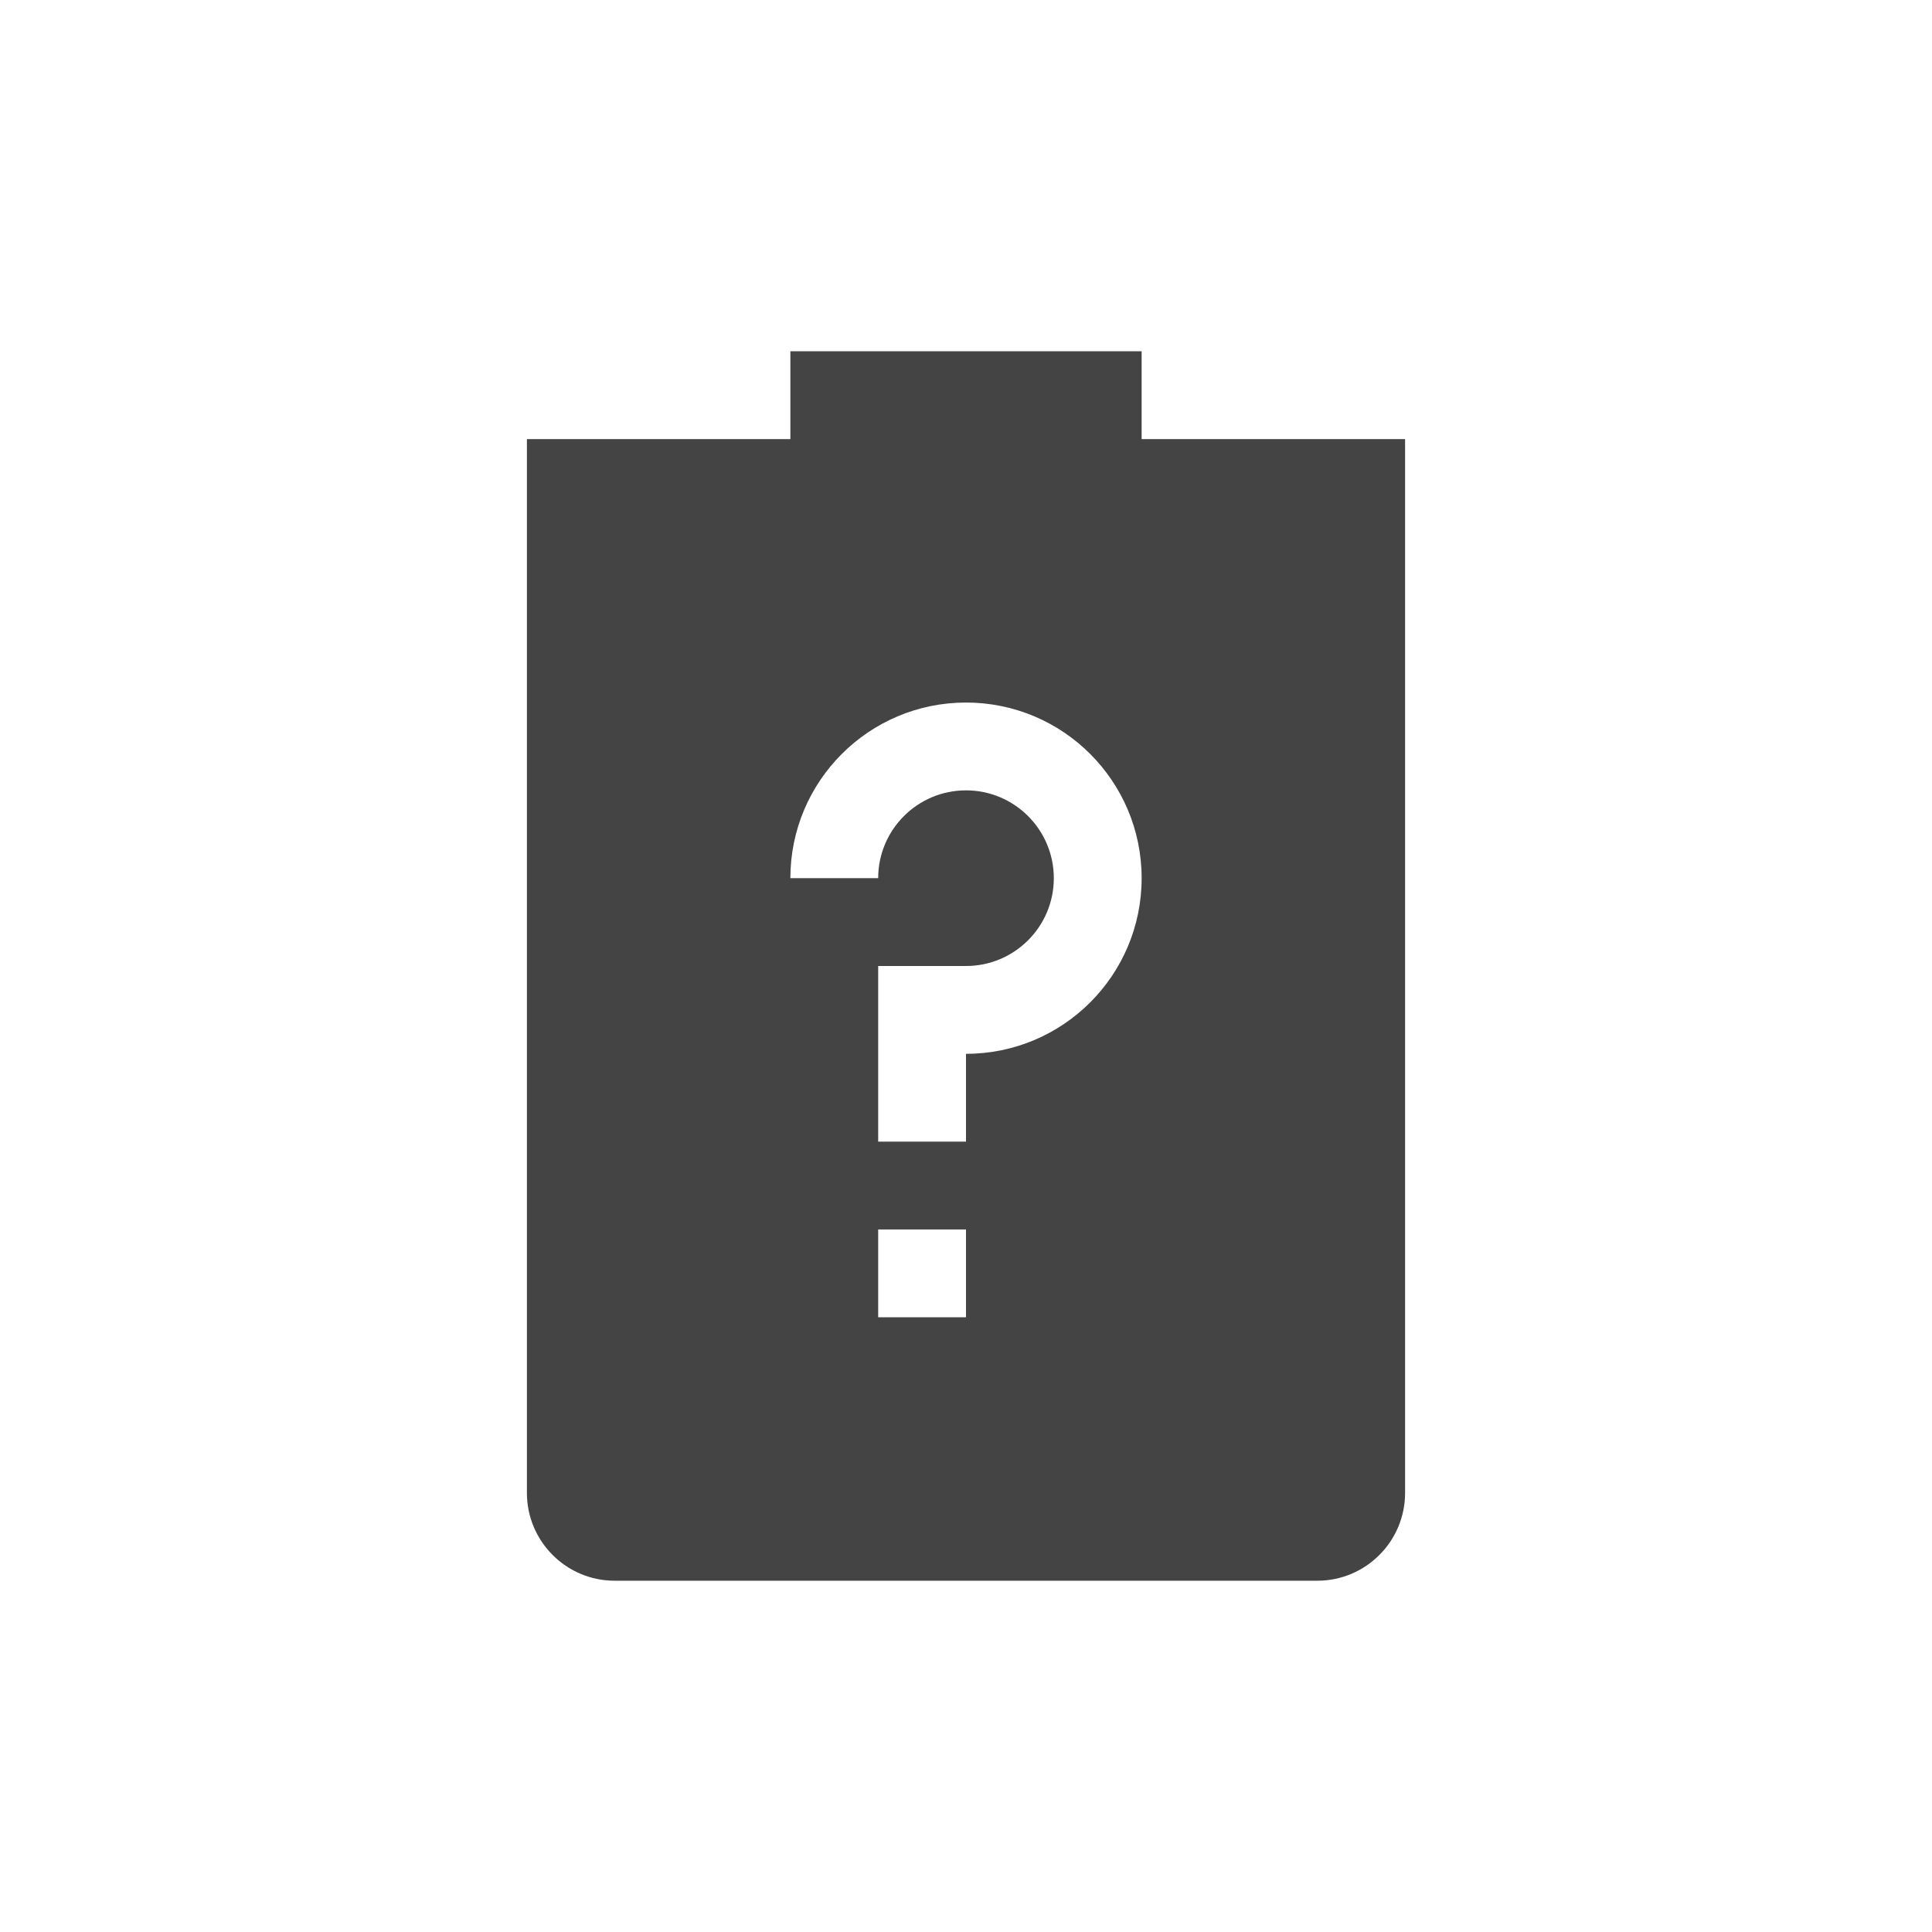
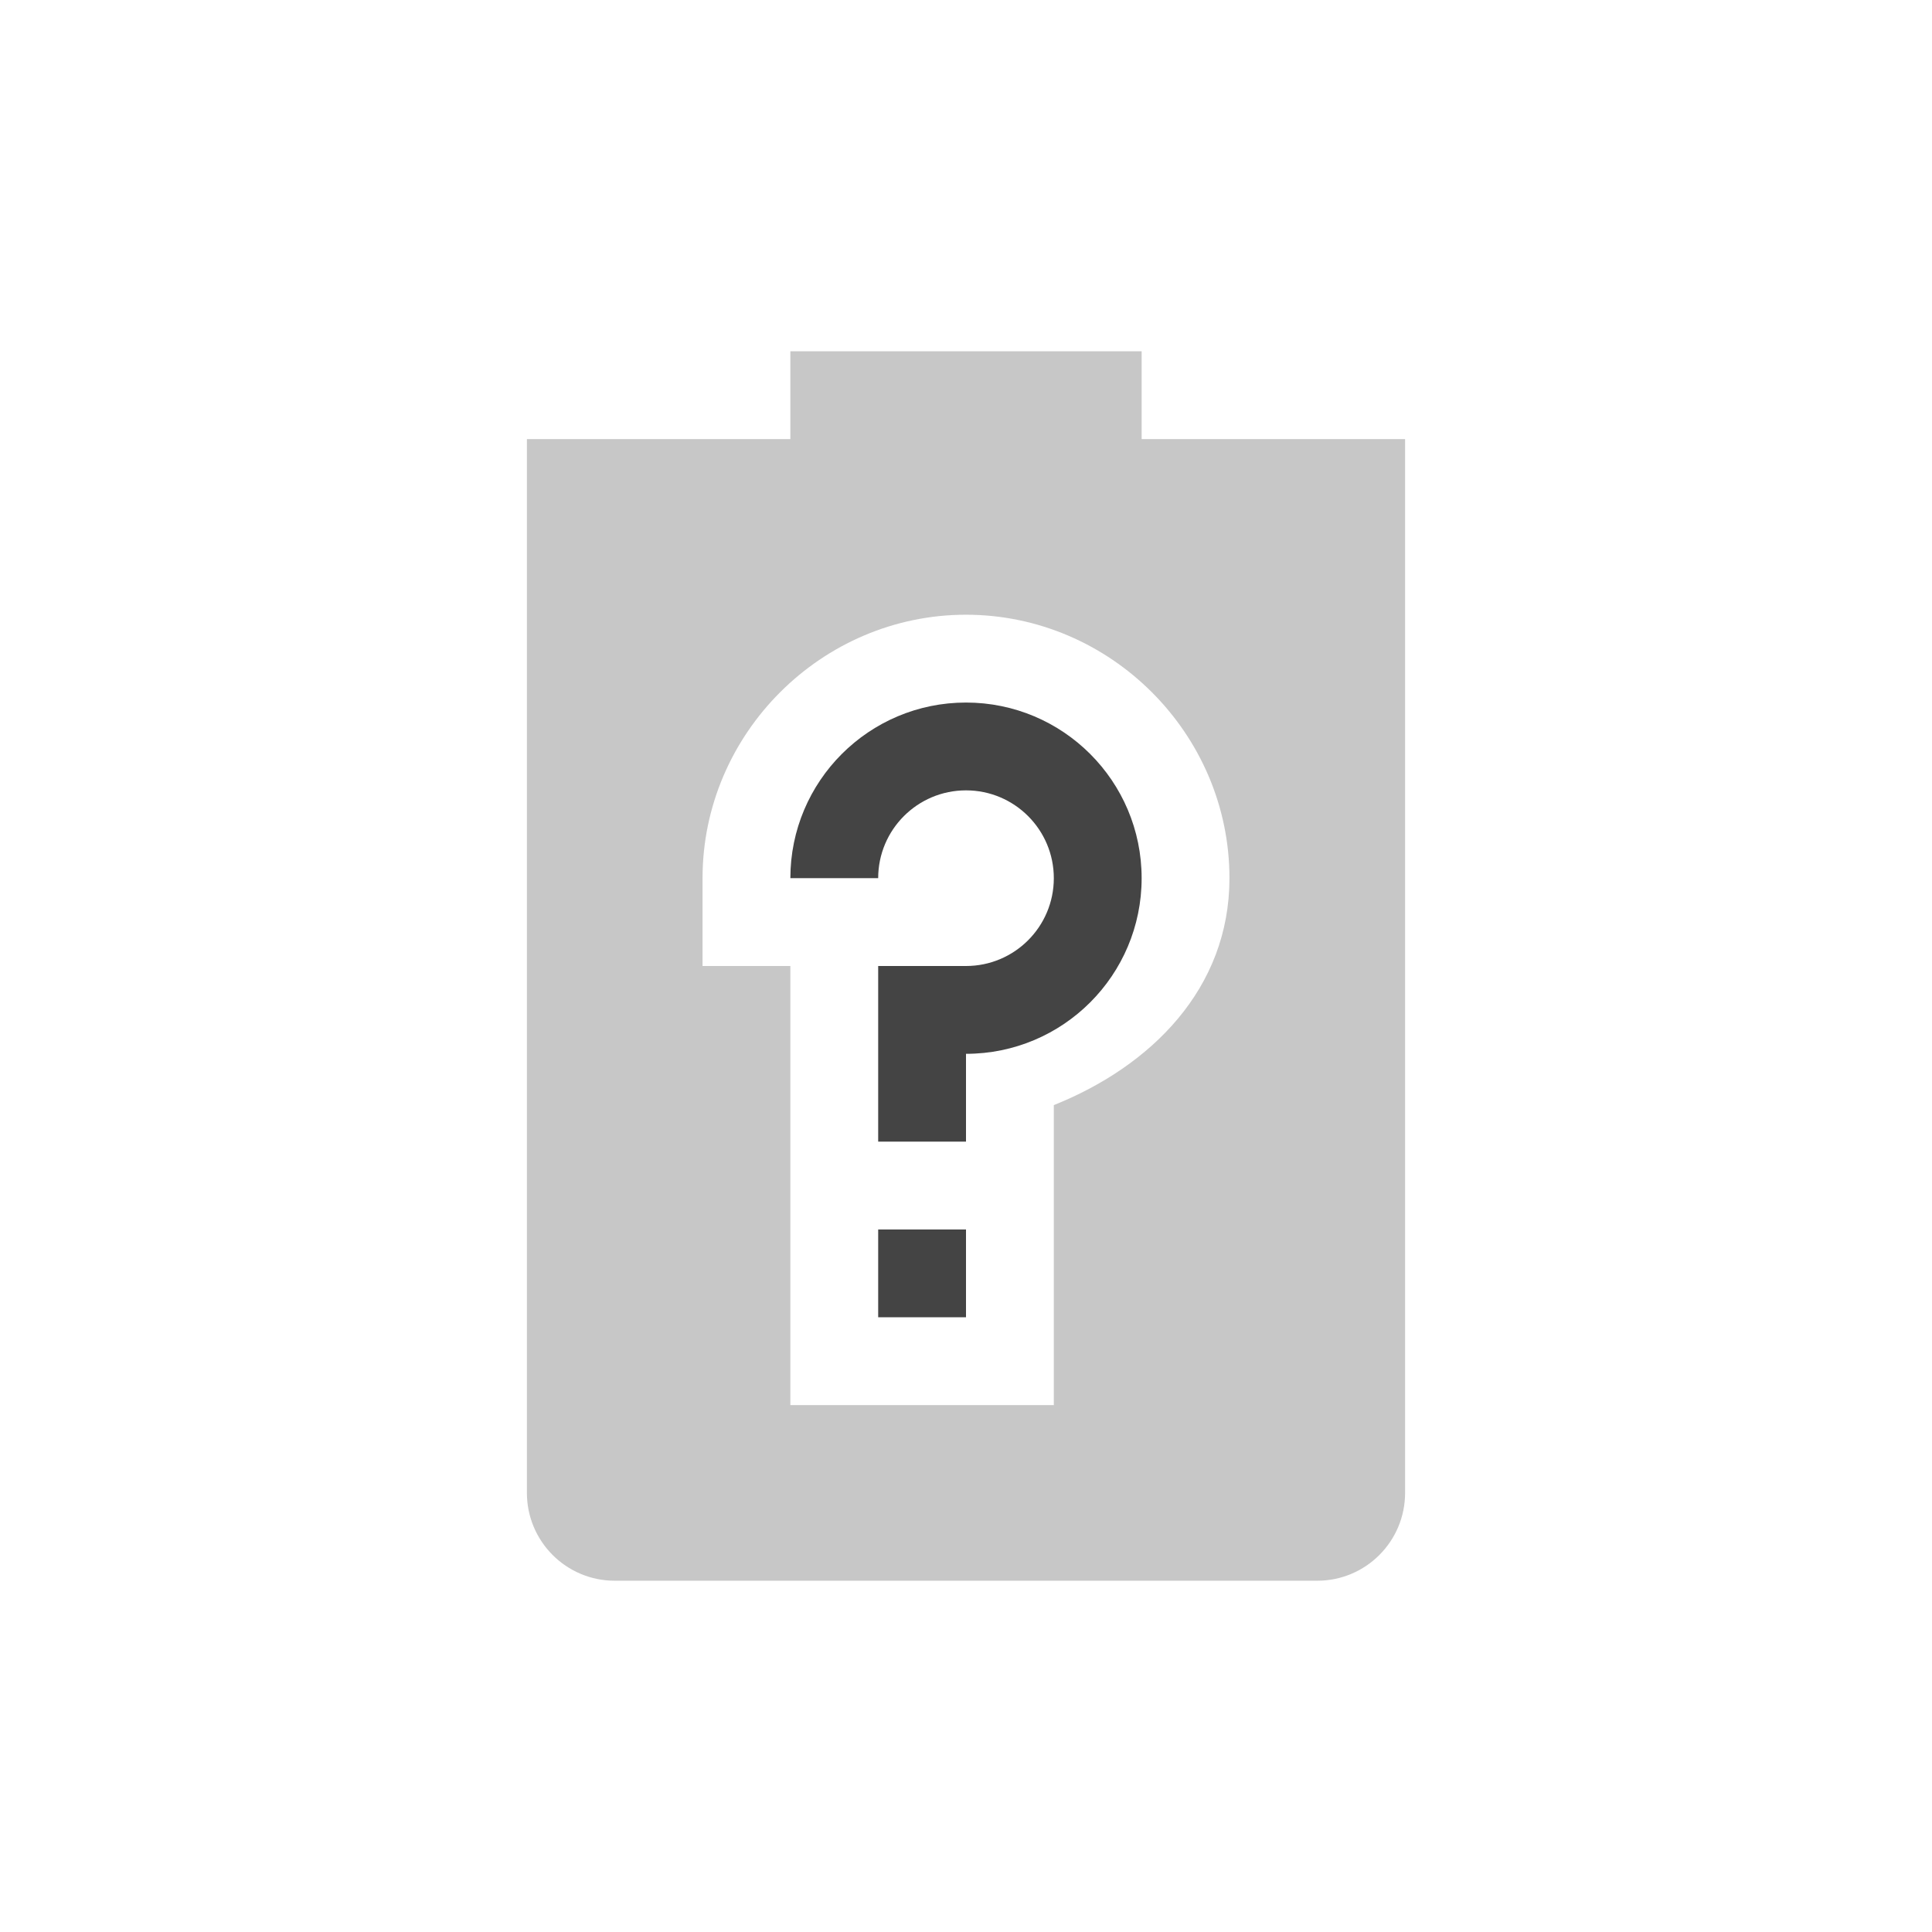
<svg xmlns="http://www.w3.org/2000/svg" width="22" height="22" version="1.1">
  <defs>
    <style id="current-color-scheme" type="text/css">
   .ColorScheme-Text { color:#444444; } .ColorScheme-Highlight { color:#4285f4; }
  </style>
  </defs>
-   <path style="fill:currentColor" class="ColorScheme-Text" d="M 9 4 L 9 5 L 6 5 L 6 17 C 6 17.55 6.446 18 7 18 L 15 18 C 15.554 18 16 17.55 16 17 L 16 5 L 13 5 L 13 4 L 9 4 z M 11 8 C 12.105 8 13 8.895 13 10 C 13 11.105 12.105 12 11 12 L 11 13 L 10 13 L 10 11 L 11 11 C 11.552 11 12 10.552 12 10 C 12 9.448 11.552 9 11 9 C 10.448 9 10 9.448 10 10 L 9 10 C 9 8.895 9.895 8 11 8 z M 10 14 L 11 14 L 11 15 L 10 15 L 10 14 z" />
+   <g transform="translate(3,3)">
+     <path style="opacity:0.3;fill:currentColor" class="ColorScheme-Text" d="M 6,1 V 2 H 3 V 14 C 3,14.55 3.446,15 4,15 H 12 C 12.554,15 13,14.55 13,14 V 2 H 10 V 1 Z M 8,4 C 9.645,4 11,5.355 11,7 11,8.257 10.107,9.141 9,9.584 V 13 H 6 V 8 H 5 V 7 C 5,5.355 6.355,4 8,4 Z" />
+     <path style="fill:currentColor" class="ColorScheme-Text" d="M 8,5 A 2,2 0 0 0 6,7 H 7 A 1,1 0 0 1 8,6 1,1 0 0 1 9,7 1,1 0 0 1 8,8 H 7 V 10 H 8 V 9 A 2,2 0 0 0 10,7 2,2 0 0 0 8,5 Z M 7,11 V 12 H 8 V 11 Z" />
+   </g>
</svg>
